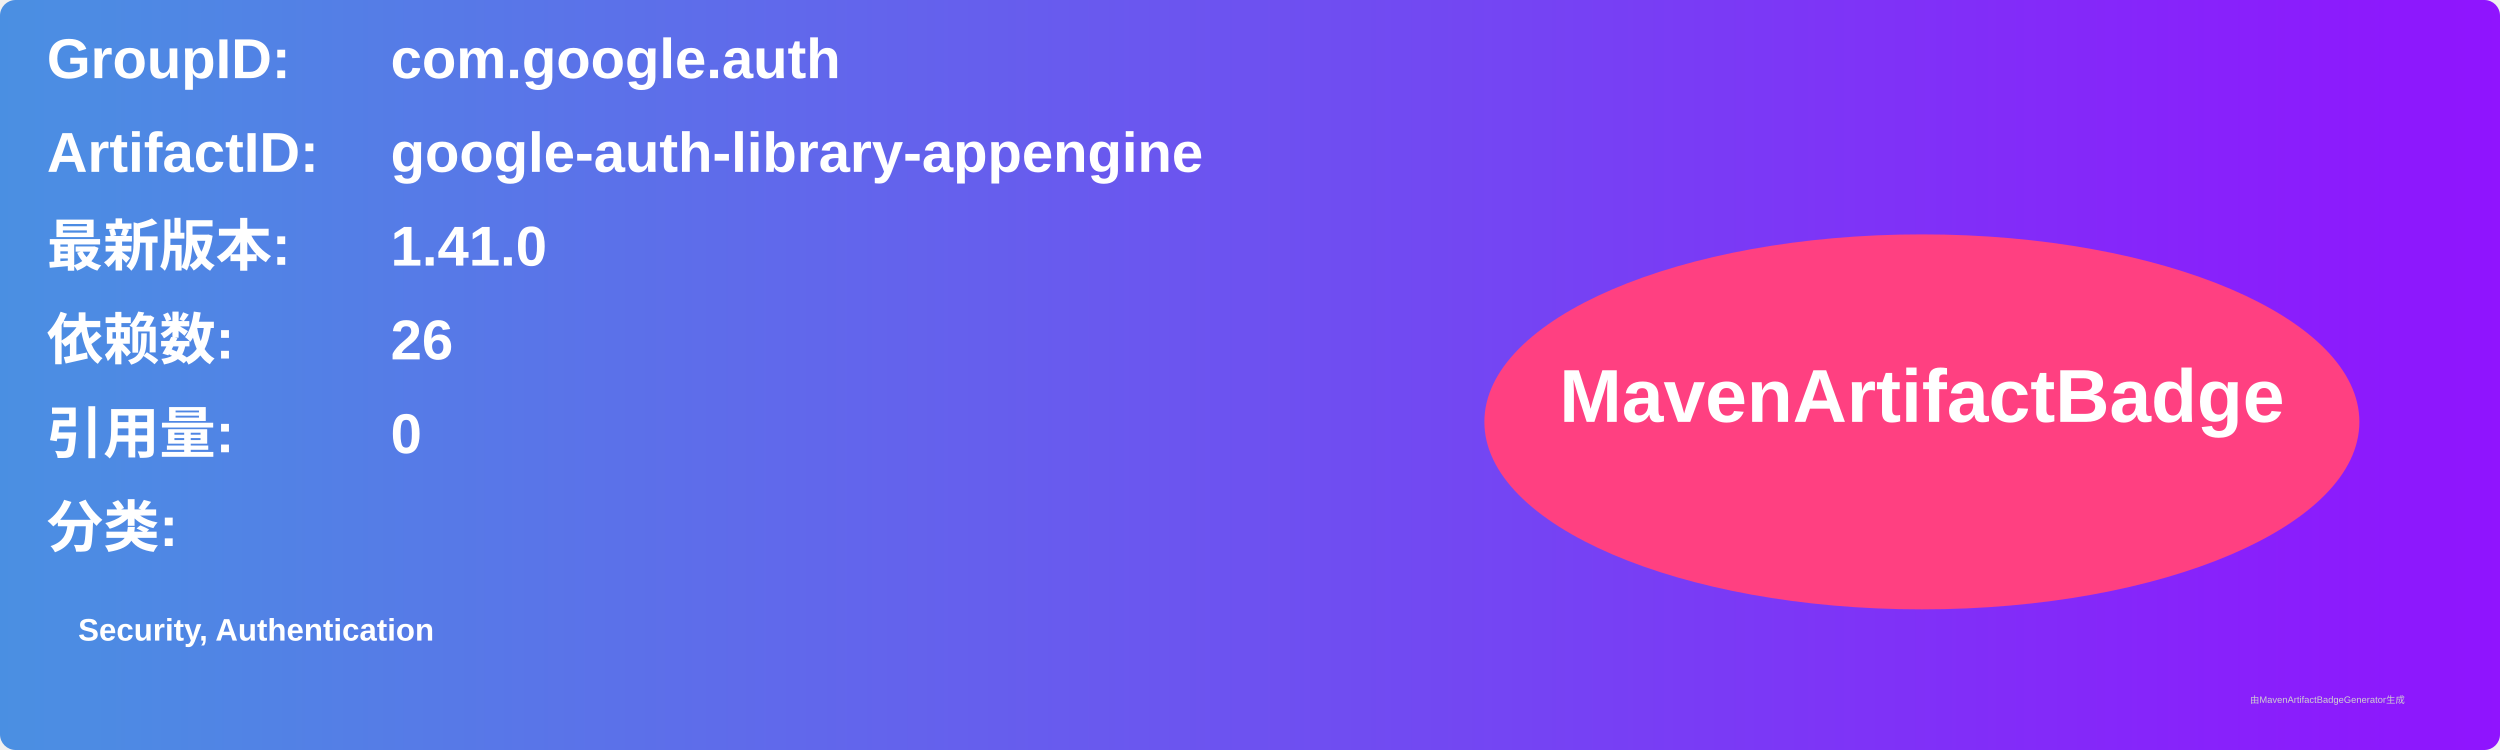
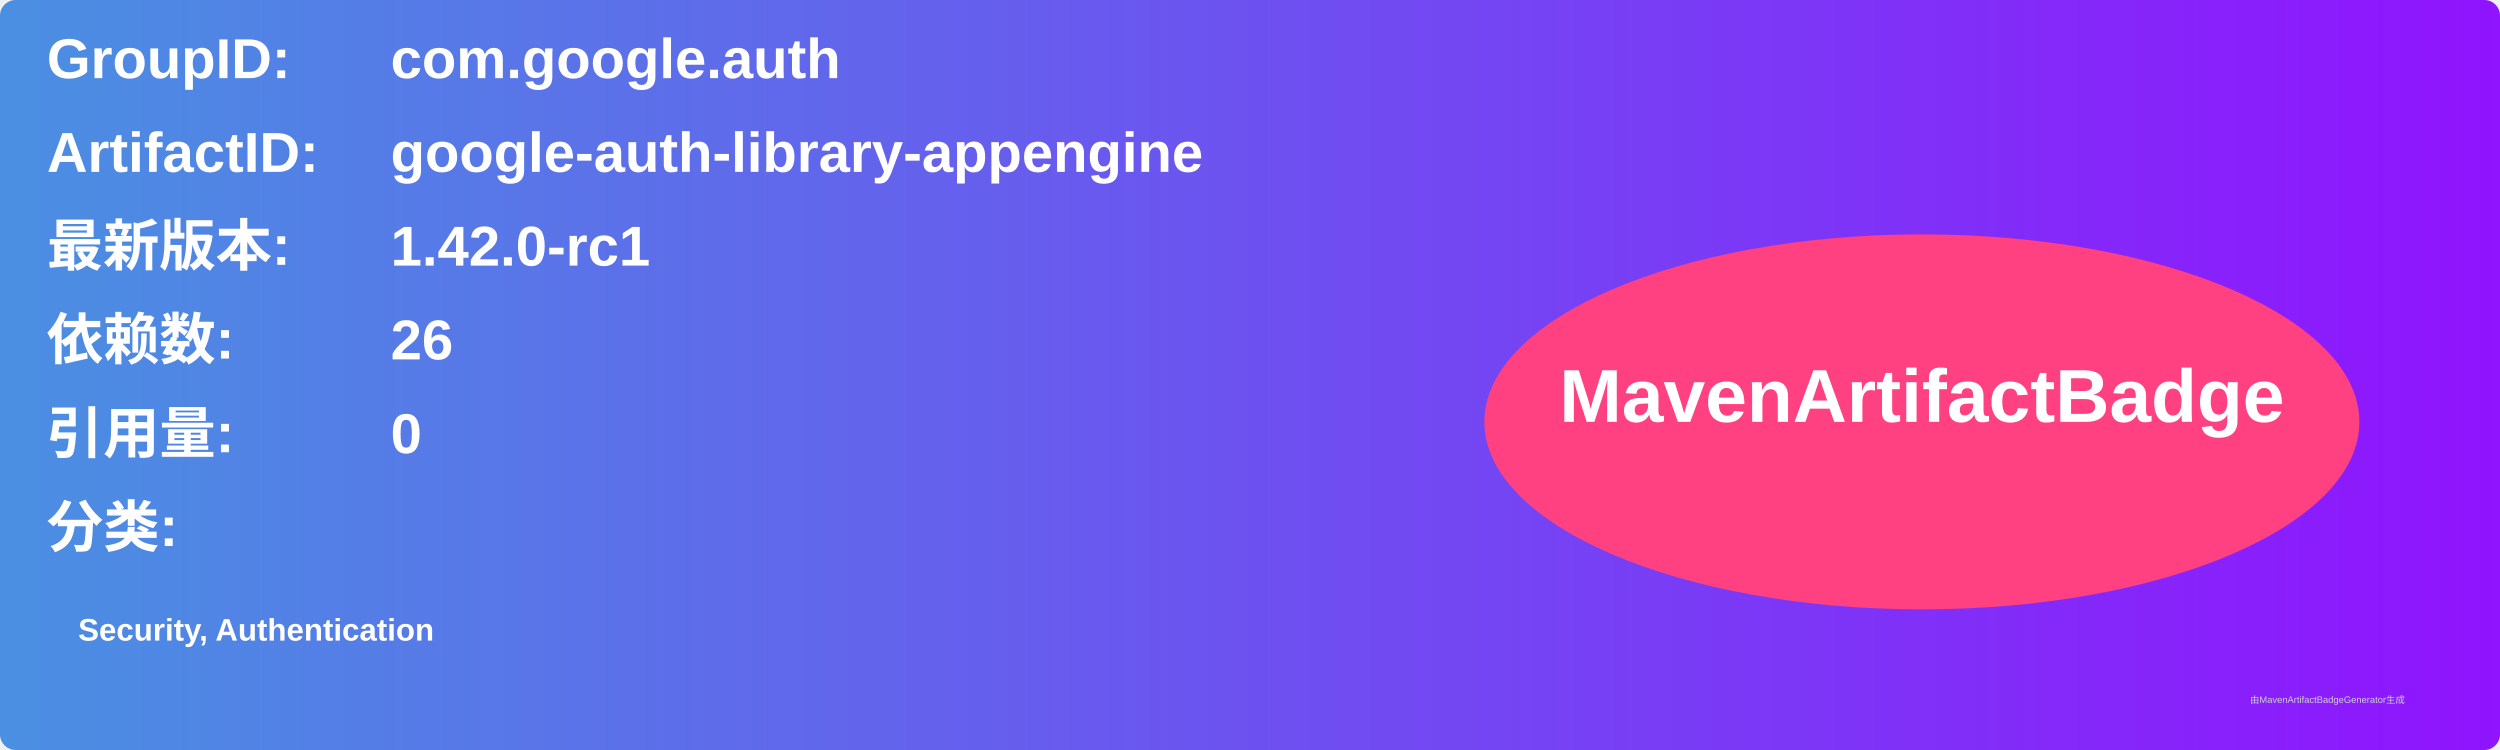
<svg xmlns="http://www.w3.org/2000/svg" width="800" height="240" viewBox="0 0 800 240">
  <linearGradient id="grad" x1="0%" y1="0%" x2="100%" y2="0%">
    <stop offset="0%" stop-color="#4a90e2" />
    <stop offset="100%" stop-color="#9013fe" />
  </linearGradient>
  <rect width="100%" height="100%" rx="5" ry="5" fill="url(#grad)" />
  <g transform="translate(15, 15)">
    <text x="0" y="10" font-family="Arial" font-size="18" fill="white" font-weight="bold" width="260">GroupID:</text>
    <text x="110" y="10" font-family="Arial" font-size="18" fill="white" font-weight="bold" width="460">com.google.auth</text>
    <text x="0" y="40" font-family="Arial" font-size="18" fill="white" font-weight="bold" width="260">ArtifactID:</text>
    <text x="110" y="40" font-family="Arial" font-size="18" fill="white" font-weight="bold" width="460">google-auth-library-appengine</text>
    <text x="0" y="70" font-family="Arial" font-size="18" fill="white" font-weight="bold">最新版本:</text>
    <text x="110" y="70" font-family="Arial" font-size="18" fill="white" font-weight="bold">
-       <tspan font-weight="bold">1.41.0</tspan>
+       <tspan font-weight="bold">1.42.0-rc1</tspan>
    </text>
    <text x="0" y="100" font-family="Arial" font-size="18" fill="white" font-weight="bold">依赖数: </text>
    <text x="110" y="100" font-family="Arial" font-size="18" fill="white">
      <tspan font-weight="bold">26</tspan>
    </text>
    <text x="0" y="130" font-family="Arial" font-size="18" fill="white" font-weight="bold">引用量: </text>
    <text x="110" y="130" font-family="Arial" font-size="18" fill="white">
      <tspan font-weight="bold">0</tspan>
    </text>
    <text x="0" y="160" font-family="Arial" font-size="18" fill="white" font-weight="bold">分类:</text>
    <text x="10" y="190" font-family="Arial" font-size="10" fill="white">
      <tspan font-weight="bold">Security, Authentication</tspan>
    </text>
    <ellipse cx="600" cy="120" rx="140" ry="60" fill="#ff4081" />
    <text x="600" y="120" text-anchor="middle" font-family="Arial" font-size="24" fill="white" font-weight="bold">MavenArtifactBadge</text>
  </g>
  <text x="720" y="225" font-family="Arial" font-size="3" fill="#d0d0d0">由MavenArtifactBadgeGenerator生成</text>
</svg>
